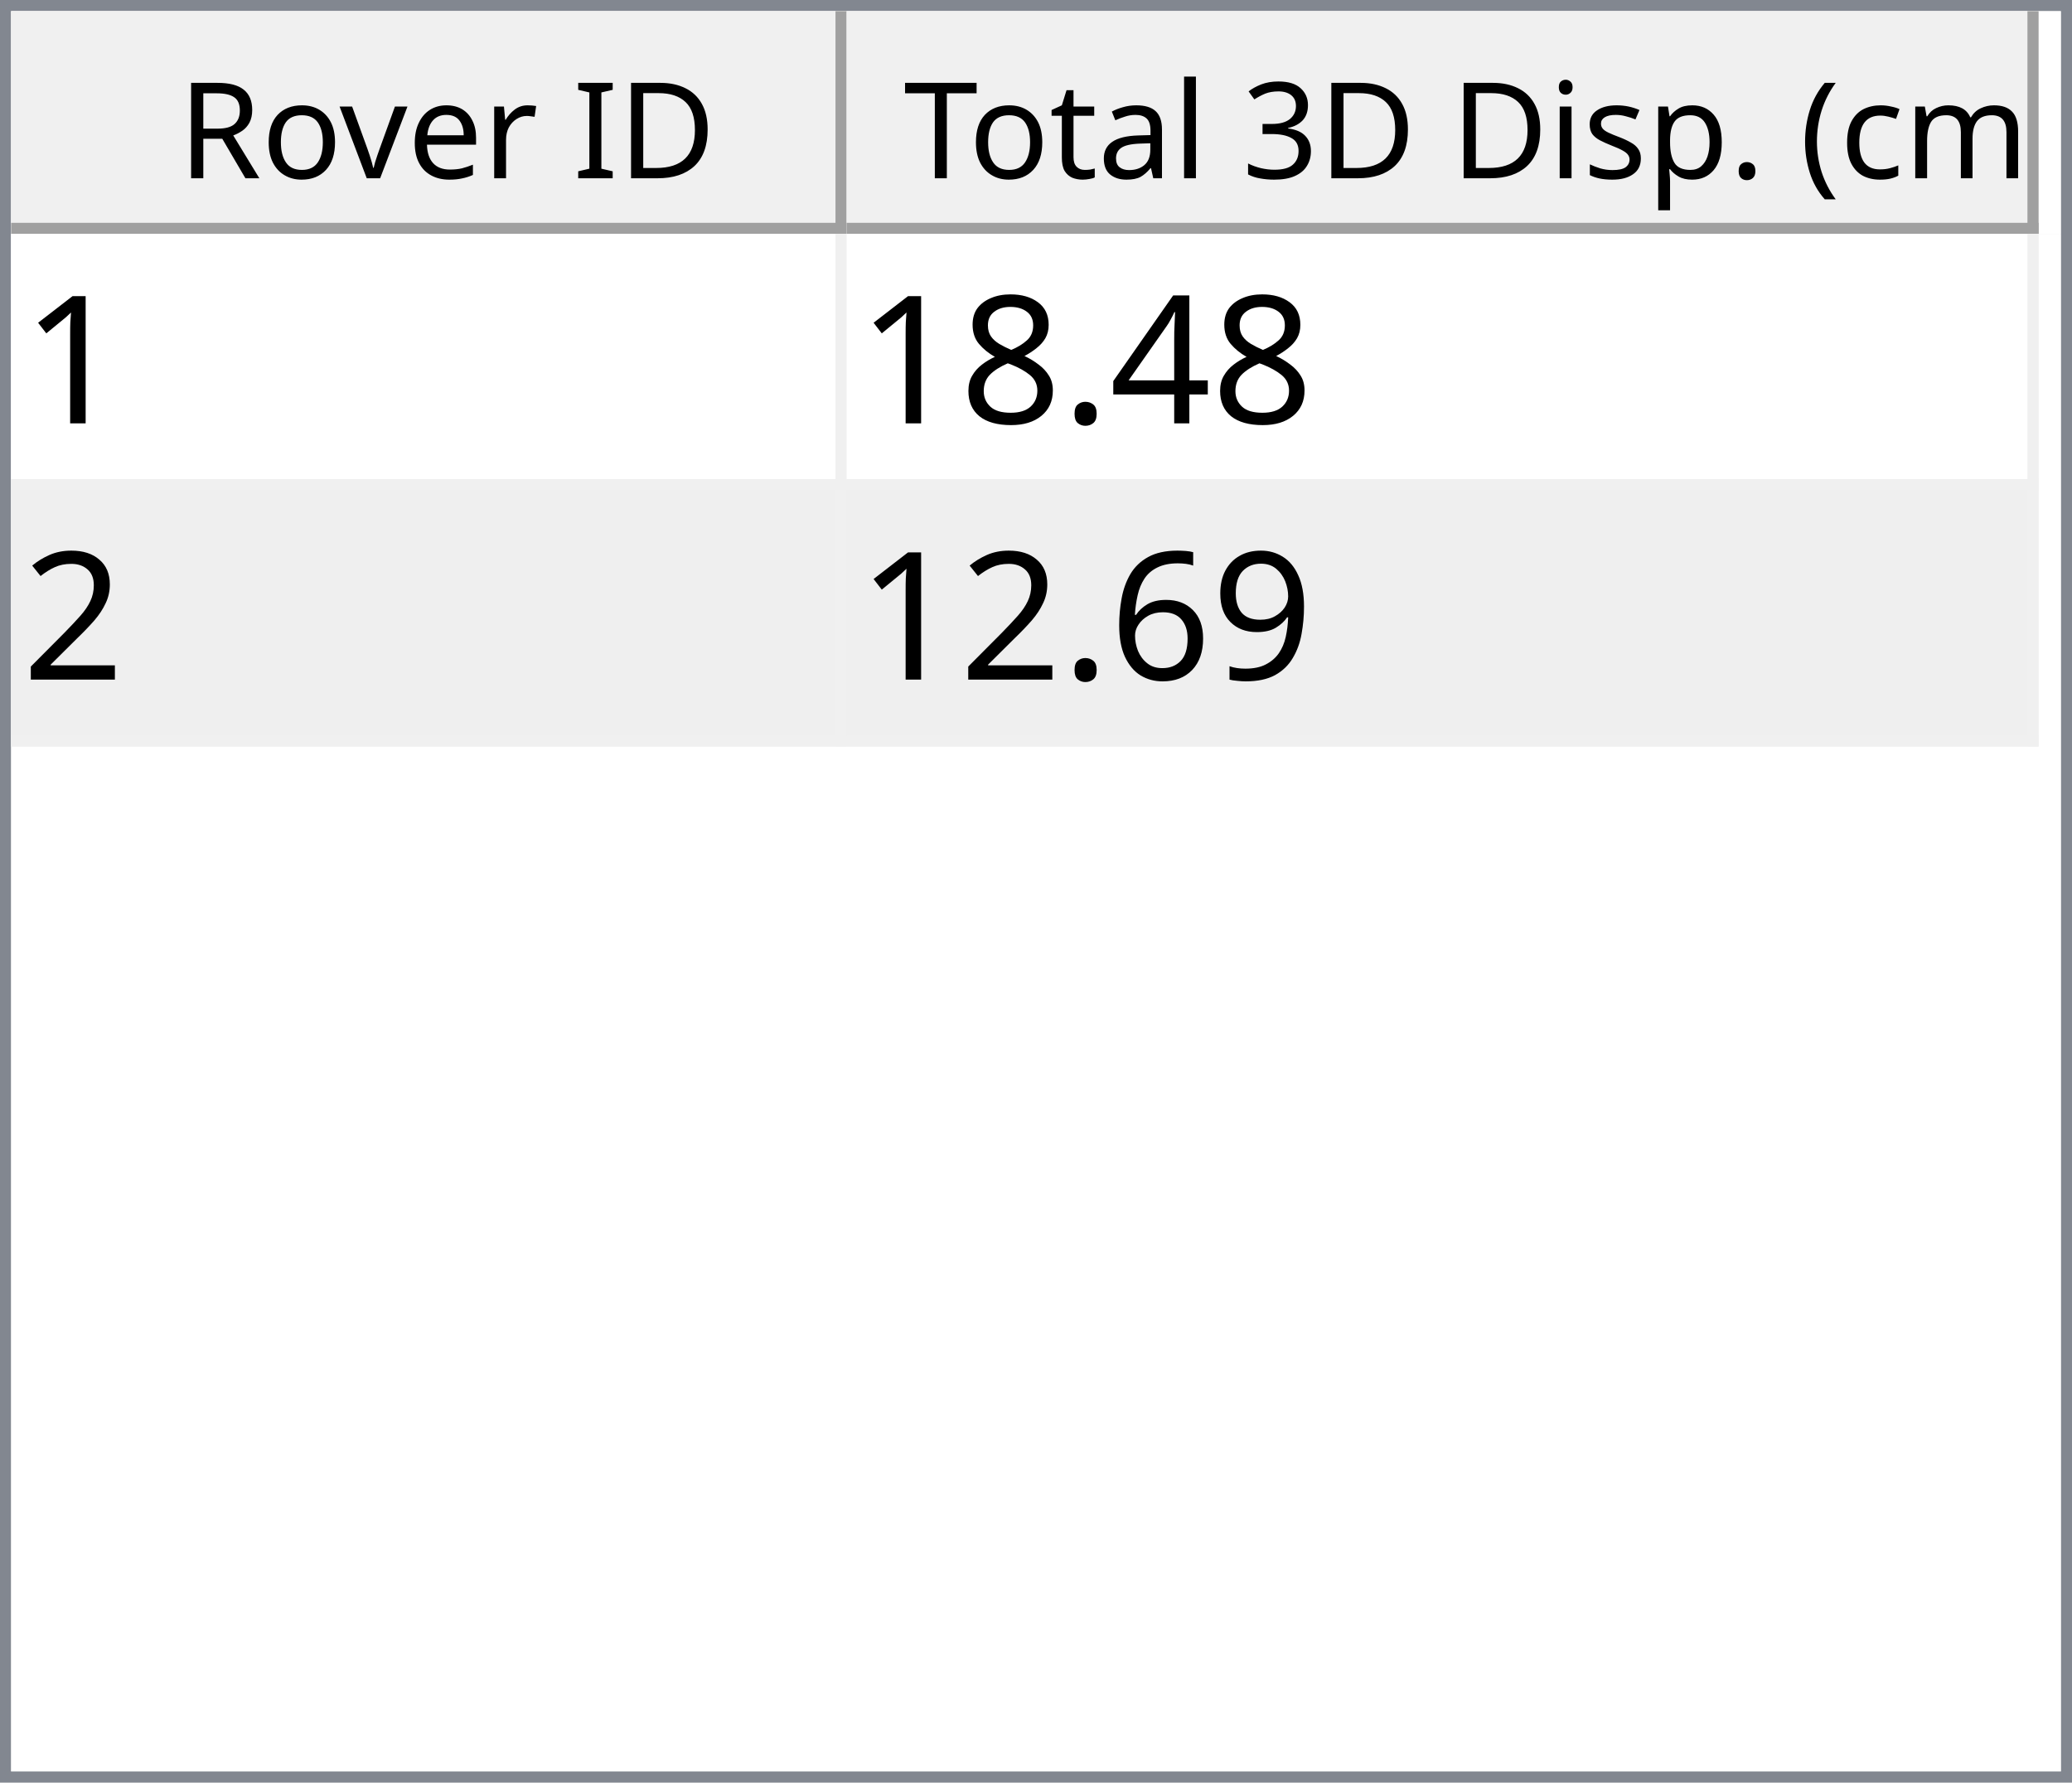
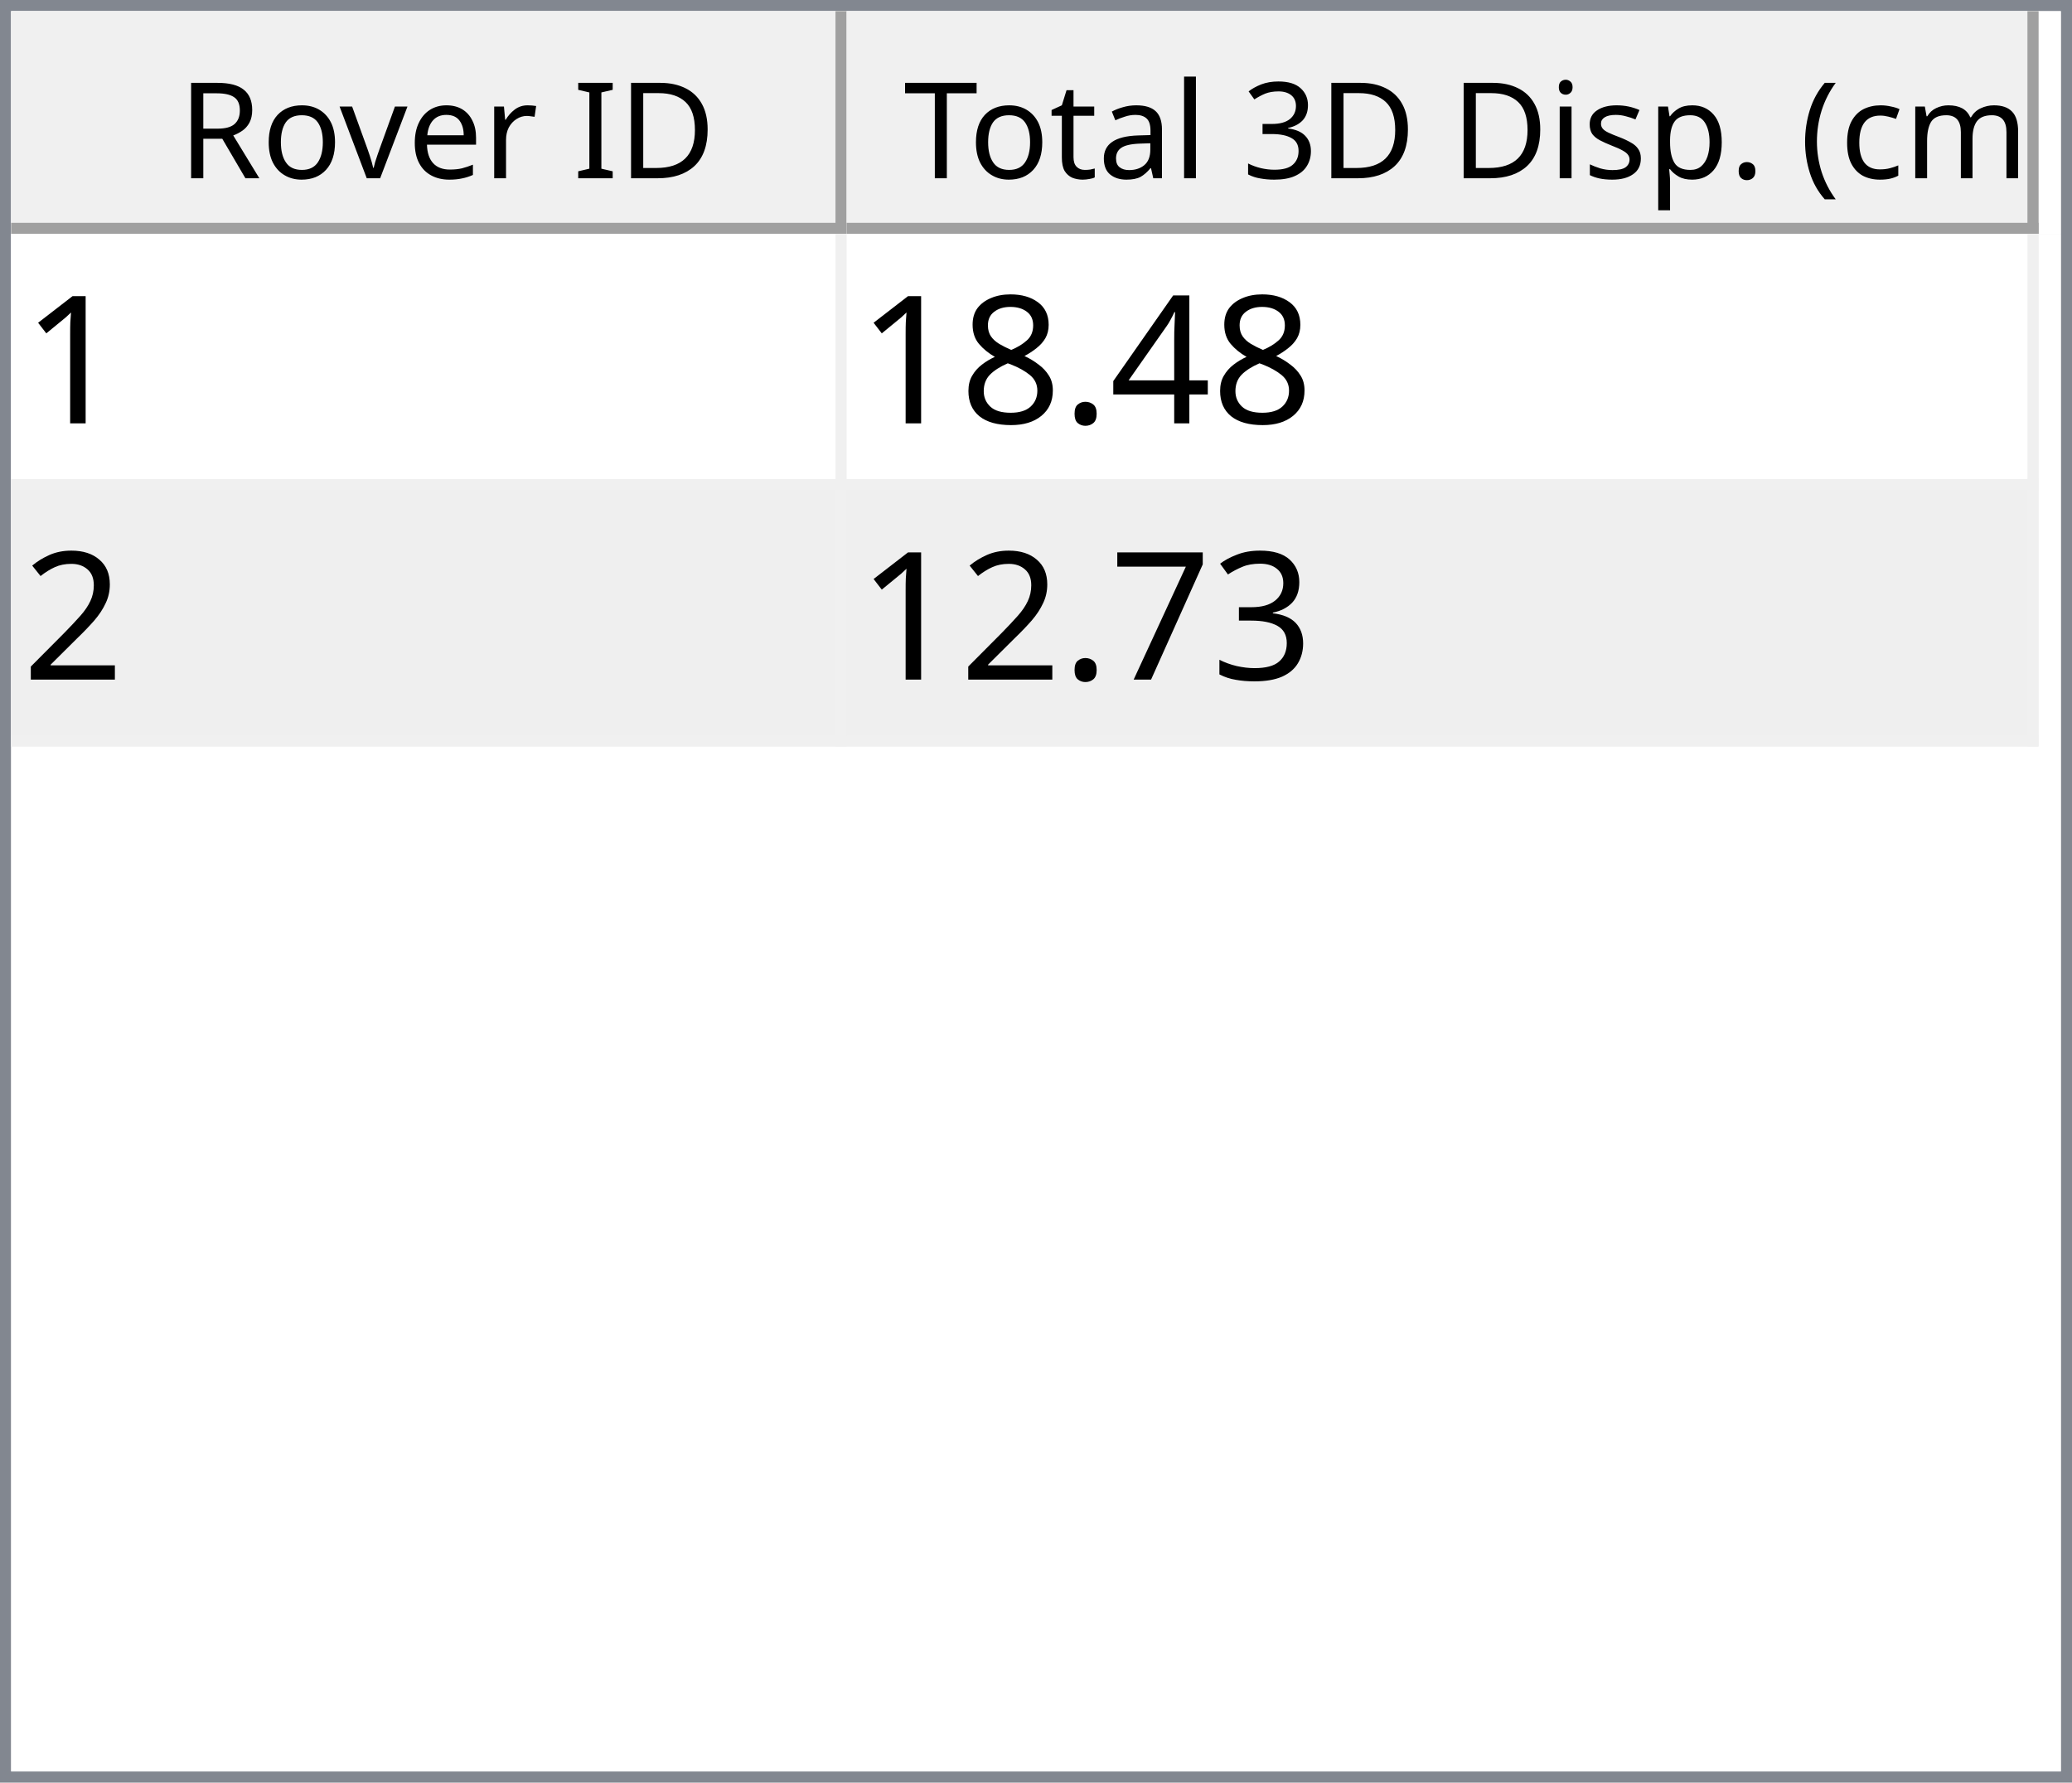
<svg xmlns="http://www.w3.org/2000/svg" style="fill-opacity:1; color-rendering:auto; color-interpolation:auto; text-rendering:auto; stroke:black; stroke-linecap:square; stroke-miterlimit:10; shape-rendering:auto; stroke-opacity:1; fill:black; stroke-dasharray:none; font-weight:normal; stroke-width:1; font-family:'Dialog'; font-style:normal; stroke-linejoin:miter; font-size:12px; stroke-dashoffset:0; image-rendering:auto;" width="186" height="160">
  <defs id="genericDefs" />
  <g>
    <defs id="defs1">
      <clipPath clipPathUnits="userSpaceOnUse" id="clipPath1">
        <path d="M0 0 L186 0 L186 160 L0 160 L0 0 Z" />
      </clipPath>
      <clipPath clipPathUnits="userSpaceOnUse" id="clipPath2">
        <path d="M0 0 L0 160 L186 160 L186 0 Z" />
      </clipPath>
      <clipPath clipPathUnits="userSpaceOnUse" id="clipPath3">
        <path d="M0 0 L0 20 L184 20 L184 0 Z" />
      </clipPath>
      <clipPath clipPathUnits="userSpaceOnUse" id="clipPath4">
        <path d="M0 0 L0 20 L75 20 L75 0 Z" />
      </clipPath>
      <clipPath clipPathUnits="userSpaceOnUse" id="clipPath5">
        <path d="M1 1 L1 19 L74 19 L74 1 Z" />
      </clipPath>
      <clipPath clipPathUnits="userSpaceOnUse" id="clipPath6">
        <path d="M0 0 L0 18 L73 18 L73 0 Z" />
      </clipPath>
      <clipPath clipPathUnits="userSpaceOnUse" id="clipPath7">
        <path d="M-0.5 -0.5 L-0.5 19.5 L74.5 19.5 L74.5 -0.5 Z" />
      </clipPath>
      <clipPath clipPathUnits="userSpaceOnUse" id="clipPath8">
        <path d="M0 0 L0 20 L107 20 L107 0 Z" />
      </clipPath>
      <clipPath clipPathUnits="userSpaceOnUse" id="clipPath9">
        <path d="M1 1 L1 19 L106 19 L106 1 Z" />
      </clipPath>
      <clipPath clipPathUnits="userSpaceOnUse" id="clipPath10">
        <path d="M0 0 L0 18 L105 18 L105 0 Z" />
      </clipPath>
      <clipPath clipPathUnits="userSpaceOnUse" id="clipPath11">
        <path d="M-0.5 -0.5 L-0.5 19.5 L106.5 19.5 L106.5 -0.5 Z" />
      </clipPath>
      <clipPath clipPathUnits="userSpaceOnUse" id="clipPath12">
        <path d="M0 0 L0 138 L184 138 L184 0 Z" />
      </clipPath>
      <clipPath clipPathUnits="userSpaceOnUse" id="clipPath13">
        <path d="M0 0 L0 46 L182 46 L182 0 Z" />
      </clipPath>
      <clipPath clipPathUnits="userSpaceOnUse" id="clipPath14">
        <path d="M-0.5 -0.5 L-0.5 45.5 L181.5 45.5 L181.5 -0.5 Z" />
      </clipPath>
      <clipPath clipPathUnits="userSpaceOnUse" id="clipPath15">
        <path d="M0 0 L0 22 L74 22 L74 0 Z" />
      </clipPath>
      <clipPath clipPathUnits="userSpaceOnUse" id="clipPath16">
        <path d="M0 0 L0 22 L106 22 L106 0 Z" />
      </clipPath>
      <font horiz-adv-x="64.551" id="font1">
        <font-face ascent="107.91" descent="25.098" units-per-em="100" style="font-style:normal; font-family:Segoe UI; font-weight:normal;" />
        <missing-glyph horiz-adv-x="64.551" d="M8.109 0 L8.109 68.266 L56.453 68.266 L56.453 0 L8.109 0 ZM15.328 7.234 L49.219 7.234 L49.219 61.031 L15.328 61.031 L15.328 7.234 Z" />
        <glyph unicode="D" horiz-adv-x="70.117" d="M9.188 0 L9.188 70.016 L28.516 70.016 Q65.531 70.016 65.531 35.891 Q65.531 19.672 55.25 9.836 Q44.969 0 27.734 0 L9.188 0 ZM17.391 62.594 L17.391 7.422 L27.828 7.422 Q41.609 7.422 49.273 14.797 Q56.938 22.172 56.938 35.688 Q56.938 62.594 28.328 62.594 L17.391 62.594 Z" />
        <glyph unicode="I" horiz-adv-x="26.611" d="M17.391 0 L9.188 0 L9.188 70.016 L17.391 70.016 L17.391 0 Z" />
        <glyph unicode=" " horiz-adv-x="27.393" d="" />
        <glyph unicode="r" horiz-adv-x="34.766" d="M34.188 41.891 Q32.078 43.5 28.125 43.5 Q23 43.5 19.555 38.672 Q16.109 33.844 16.109 25.484 L16.109 0 L8.109 0 L8.109 50 L16.109 50 L16.109 39.703 L16.312 39.703 Q18.016 44.969 21.531 47.922 Q25.047 50.875 29.391 50.875 Q32.516 50.875 34.188 50.203 L34.188 41.891 Z" />
        <glyph unicode="e" horiz-adv-x="52.295" d="M48.297 23 L12.984 23 Q13.188 14.656 17.484 10.109 Q21.781 5.562 29.297 5.562 Q37.75 5.562 44.828 11.141 L44.828 3.609 Q38.234 -1.172 27.391 -1.172 Q16.797 -1.172 10.742 5.641 Q4.688 12.453 4.688 24.812 Q4.688 36.469 11.305 43.82 Q17.922 51.172 27.734 51.172 Q37.547 51.172 42.922 44.828 Q48.297 38.484 48.297 27.203 L48.297 23 ZM40.094 29.781 Q40.047 36.719 36.75 40.578 Q33.453 44.438 27.594 44.438 Q21.922 44.438 17.969 40.383 Q14.016 36.328 13.094 29.781 L40.094 29.781 Z" />
        <glyph unicode="v" horiz-adv-x="47.9" d="M47.406 50 L27.484 0 L19.625 0 L0.688 50 L9.469 50 L22.172 13.672 Q23.578 9.672 23.922 6.688 L24.125 6.688 Q24.609 10.453 25.688 13.484 L38.969 50 L47.406 50 Z" />
        <glyph unicode="o" horiz-adv-x="58.594" d="M29 -1.172 Q17.922 -1.172 11.305 5.836 Q4.688 12.844 4.688 24.422 Q4.688 37.016 11.57 44.094 Q18.453 51.172 30.172 51.172 Q41.359 51.172 47.633 44.289 Q53.906 37.406 53.906 25.203 Q53.906 13.234 47.141 6.031 Q40.375 -1.172 29 -1.172 ZM29.594 44.438 Q21.875 44.438 17.383 39.188 Q12.891 33.938 12.891 24.703 Q12.891 15.828 17.43 10.695 Q21.969 5.562 29.594 5.562 Q37.359 5.562 41.531 10.594 Q45.703 15.625 45.703 24.906 Q45.703 34.281 41.531 39.359 Q37.359 44.438 29.594 44.438 Z" />
        <glyph unicode="R" horiz-adv-x="59.814" d="M59.375 0 L49.609 0 L37.891 19.625 Q36.281 22.359 34.766 24.289 Q33.25 26.219 31.664 27.438 Q30.078 28.656 28.25 29.219 Q26.422 29.781 24.125 29.781 L17.391 29.781 L17.391 0 L9.188 0 L9.188 70.016 L30.078 70.016 Q34.672 70.016 38.555 68.867 Q42.438 67.719 45.289 65.375 Q48.141 63.031 49.758 59.547 Q51.375 56.062 51.375 51.375 Q51.375 47.703 50.273 44.656 Q49.172 41.609 47.148 39.211 Q45.125 36.812 42.266 35.133 Q39.406 33.453 35.844 32.516 L35.844 32.328 Q37.594 31.547 38.891 30.547 Q40.188 29.547 41.359 28.18 Q42.531 26.812 43.68 25.078 Q44.828 23.344 46.234 21.047 L59.375 0 ZM17.391 62.594 L17.391 37.203 L28.516 37.203 Q31.594 37.203 34.203 38.133 Q36.812 39.062 38.719 40.797 Q40.625 42.531 41.703 45.047 Q42.781 47.562 42.781 50.688 Q42.781 56.297 39.141 59.445 Q35.5 62.594 28.609 62.594 L17.391 62.594 Z" />
        <glyph unicode=")" horiz-adv-x="30.176" d="M8.297 -15.922 L1.172 -15.922 Q16.406 2.344 16.406 26.812 Q16.406 51.469 1.078 70.016 L8.297 70.016 Q23.531 52.156 23.531 26.703 Q23.531 1.375 8.297 -15.922 Z" />
        <glyph unicode="m" horiz-adv-x="86.133" d="M79.109 0 L71.094 0 L71.094 28.719 Q71.094 37.016 68.531 40.727 Q65.969 44.438 59.906 44.438 Q54.781 44.438 51.195 39.75 Q47.609 35.062 47.609 28.516 L47.609 0 L39.594 0 L39.594 29.688 Q39.594 44.438 28.219 44.438 Q22.953 44.438 19.531 40.016 Q16.109 35.594 16.109 28.516 L16.109 0 L8.109 0 L8.109 50 L16.109 50 L16.109 42.094 L16.312 42.094 Q21.625 51.172 31.844 51.172 Q36.969 51.172 40.773 48.312 Q44.578 45.453 46 40.828 Q51.562 51.172 62.594 51.172 Q79.109 51.172 79.109 30.812 L79.109 0 Z" />
        <glyph unicode="c" horiz-adv-x="46.191" d="M42.188 2.297 Q36.422 -1.172 28.516 -1.172 Q17.828 -1.172 11.258 5.789 Q4.688 12.75 4.688 23.828 Q4.688 36.188 11.766 43.68 Q18.844 51.172 30.672 51.172 Q37.25 51.172 42.281 48.734 L42.281 40.531 Q36.719 44.438 30.375 44.438 Q22.703 44.438 17.797 38.945 Q12.891 33.453 12.891 24.516 Q12.891 15.719 17.508 10.641 Q22.125 5.562 29.891 5.562 Q36.422 5.562 42.188 9.906 L42.188 2.297 Z" />
        <glyph unicode="(" horiz-adv-x="30.176" d="M29.109 -15.922 L21.969 -15.922 Q6.844 1.375 6.844 26.703 Q6.844 52.156 21.969 70.016 L29.203 70.016 Q13.875 51.469 13.875 26.812 Q13.875 2.344 29.109 -15.922 Z" />
        <glyph unicode="." horiz-adv-x="21.68" d="M10.891 -1.078 Q8.641 -1.078 7.055 0.539 Q5.469 2.156 5.469 4.391 Q5.469 6.641 7.055 8.273 Q8.641 9.906 10.891 9.906 Q13.188 9.906 14.797 8.273 Q16.406 6.641 16.406 4.391 Q16.406 2.156 14.797 0.539 Q13.188 -1.078 10.891 -1.078 Z" />
        <glyph unicode="p" horiz-adv-x="58.789" d="M16.312 7.234 L16.109 7.234 L16.109 -23 L8.109 -23 L8.109 50 L16.109 50 L16.109 41.219 L16.312 41.219 Q22.219 51.172 33.594 51.172 Q43.266 51.172 48.688 44.461 Q54.109 37.75 54.109 26.469 Q54.109 13.922 48 6.375 Q41.891 -1.172 31.297 -1.172 Q21.578 -1.172 16.312 7.234 ZM16.109 27.391 L16.109 20.406 Q16.109 14.203 20.141 9.883 Q24.172 5.562 30.375 5.562 Q37.641 5.562 41.773 11.133 Q45.906 16.703 45.906 26.609 Q45.906 34.969 42.047 39.703 Q38.188 44.438 31.594 44.438 Q24.609 44.438 20.359 39.578 Q16.109 34.719 16.109 27.391 Z" />
        <glyph unicode="s" horiz-adv-x="42.432" d="M5.078 1.812 L5.078 10.406 Q11.625 5.562 19.484 5.562 Q30.031 5.562 30.031 12.594 Q30.031 14.594 29.125 15.992 Q28.219 17.391 26.68 18.461 Q25.141 19.531 23.07 20.383 Q21 21.234 18.609 22.172 Q15.281 23.484 12.766 24.828 Q10.25 26.172 8.57 27.859 Q6.891 29.547 6.031 31.695 Q5.172 33.844 5.172 36.719 Q5.172 40.234 6.789 42.945 Q8.406 45.656 11.086 47.484 Q13.766 49.312 17.211 50.242 Q20.656 51.172 24.312 51.172 Q30.812 51.172 35.938 48.922 L35.938 40.828 Q30.422 44.438 23.25 44.438 Q21 44.438 19.195 43.922 Q17.391 43.406 16.094 42.477 Q14.797 41.547 14.086 40.258 Q13.375 38.969 13.375 37.406 Q13.375 35.453 14.086 34.133 Q14.797 32.812 16.164 31.789 Q17.531 30.766 19.484 29.938 Q21.438 29.109 23.922 28.125 Q27.25 26.859 29.883 25.516 Q32.516 24.172 34.375 22.484 Q36.234 20.797 37.234 18.602 Q38.234 16.406 38.234 13.375 Q38.234 9.672 36.602 6.938 Q34.969 4.203 32.234 2.398 Q29.5 0.594 25.93 -0.289 Q22.359 -1.172 18.453 -1.172 Q10.75 -1.172 5.078 1.812 Z" />
        <glyph unicode="i" horiz-adv-x="24.219" d="M12.203 62.703 Q10.062 62.703 8.547 64.164 Q7.031 65.625 7.031 67.875 Q7.031 70.125 8.547 71.609 Q10.062 73.094 12.203 73.094 Q14.406 73.094 15.945 71.609 Q17.484 70.125 17.484 67.875 Q17.484 65.719 15.945 64.211 Q14.406 62.703 12.203 62.703 ZM16.109 0 L8.109 0 L8.109 50 L16.109 50 L16.109 0 Z" />
        <glyph unicode="3" horiz-adv-x="53.906" d="M46.531 19.828 Q46.531 15.094 44.75 11.211 Q42.969 7.328 39.719 4.57 Q36.469 1.812 31.93 0.297 Q27.391 -1.219 21.922 -1.219 Q11.922 -1.219 6 2.594 L6 11.188 Q13.094 5.609 22.219 5.609 Q25.875 5.609 28.828 6.539 Q31.781 7.469 33.906 9.227 Q36.031 10.984 37.18 13.477 Q38.328 15.969 38.328 19.094 Q38.328 32.812 18.797 32.812 L12.984 32.812 L12.984 39.594 L18.5 39.594 Q35.797 39.594 35.797 52.484 Q35.797 64.406 22.609 64.406 Q15.188 64.406 8.688 59.422 L8.688 67.188 Q15.375 71.188 24.609 71.188 Q29 71.188 32.57 69.969 Q36.141 68.75 38.68 66.555 Q41.219 64.359 42.609 61.281 Q44 58.203 44 54.5 Q44 40.672 30.031 36.719 L30.031 36.531 Q33.594 36.141 36.625 34.797 Q39.656 33.453 41.852 31.305 Q44.047 29.156 45.289 26.25 Q46.531 23.344 46.531 19.828 Z" />
        <glyph unicode="l" horiz-adv-x="24.219" d="M16.109 0 L8.109 0 L8.109 74.031 L16.109 74.031 L16.109 0 Z" />
        <glyph unicode="a" horiz-adv-x="50.879" d="M43.891 0 L35.891 0 L35.891 7.812 L35.688 7.812 Q30.469 -1.172 20.312 -1.172 Q12.844 -1.172 8.617 2.781 Q4.391 6.734 4.391 13.281 Q4.391 27.297 20.906 29.594 L35.891 31.688 Q35.891 44.438 25.594 44.438 Q16.547 44.438 9.281 38.281 L9.281 46.484 Q16.656 51.172 26.266 51.172 Q43.891 51.172 43.891 32.516 L43.891 0 ZM35.891 25.297 L23.828 23.641 Q18.266 22.859 15.43 20.875 Q12.594 18.891 12.594 13.875 Q12.594 10.203 15.211 7.883 Q17.828 5.562 22.172 5.562 Q28.125 5.562 32.008 9.742 Q35.891 13.922 35.891 20.312 L35.891 25.297 Z" />
        <glyph unicode="t" horiz-adv-x="33.887" d="M31.297 0.484 Q28.469 -1.078 23.828 -1.078 Q10.688 -1.078 10.688 13.578 L10.688 43.172 L2.094 43.172 L2.094 50 L10.688 50 L10.688 62.203 L18.703 64.797 L18.703 50 L31.297 50 L31.297 43.172 L18.703 43.172 L18.703 14.984 Q18.703 9.969 20.414 7.82 Q22.125 5.672 26.078 5.672 Q29.109 5.672 31.297 7.328 L31.297 0.484 Z" />
        <glyph unicode="T" horiz-adv-x="52.393" d="M50.594 62.594 L30.375 62.594 L30.375 0 L22.172 0 L22.172 62.594 L2 62.594 L2 70.016 L50.594 70.016 L50.594 62.594 Z" />
      </font>
      <font horiz-adv-x="75.0" id="font2">
        <font-face ascent="100.537" descent="21.973" units-per-em="100" style="font-style:normal; font-family:sans-serif; font-weight:normal;" />
        <missing-glyph horiz-adv-x="75.0" d="M12.5 0 L12.5 62.5 L62.5 62.5 L62.5 0 L12.5 0 ZM14.062 1.562 L60.938 1.562 L60.938 60.938 L14.062 60.938 L14.062 1.562 Z" />
        <glyph unicode="1" horiz-adv-x="55.615" d="M37.25 0 L28.469 0 L28.469 56 Q25.297 52.984 20.141 49.953 Q14.984 46.922 10.891 45.406 L10.891 53.906 Q18.266 57.375 23.781 62.305 Q29.297 67.234 31.594 71.875 L37.25 71.875 L37.25 0 Z" />
        <glyph unicode="4" horiz-adv-x="55.615" d="M32.328 0 L32.328 17.141 L1.266 17.141 L1.266 25.203 L33.938 71.578 L41.109 71.578 L41.109 25.203 L50.781 25.203 L50.781 17.141 L41.109 17.141 L41.109 0 L32.328 0 ZM32.328 25.203 L32.328 57.469 L9.906 25.203 L32.328 25.203 Z" />
        <glyph unicode="." horiz-adv-x="27.783" d="M9.078 0 L9.078 10.016 L19.094 10.016 L19.094 0 L9.078 0 Z" />
        <glyph unicode="8" horiz-adv-x="55.615" d="M17.672 38.812 Q12.203 40.828 9.57 44.539 Q6.938 48.25 6.938 53.422 Q6.938 61.234 12.555 66.555 Q18.172 71.875 27.484 71.875 Q36.859 71.875 42.578 66.43 Q48.297 60.984 48.297 53.172 Q48.297 48.188 45.68 44.508 Q43.062 40.828 37.75 38.812 Q44.344 36.672 47.781 31.883 Q51.219 27.094 51.219 20.453 Q51.219 11.281 44.727 5.031 Q38.234 -1.219 27.641 -1.219 Q17.047 -1.219 10.547 5.055 Q4.047 11.328 4.047 20.703 Q4.047 27.688 7.594 32.398 Q11.141 37.109 17.672 38.812 ZM15.922 53.719 Q15.922 48.641 19.195 45.414 Q22.469 42.188 27.688 42.188 Q32.766 42.188 36.016 45.383 Q39.266 48.578 39.266 53.219 Q39.266 58.062 35.914 61.359 Q32.562 64.656 27.594 64.656 Q22.562 64.656 19.242 61.43 Q15.922 58.203 15.922 53.719 ZM13.094 20.656 Q13.094 16.891 14.875 13.375 Q16.656 9.859 20.172 7.93 Q23.688 6 27.734 6 Q34.031 6 38.133 10.055 Q42.234 14.109 42.234 20.359 Q42.234 26.703 38.016 30.859 Q33.797 35.016 27.438 35.016 Q21.234 35.016 17.164 30.914 Q13.094 26.812 13.094 20.656 Z" />
        <glyph unicode="2" horiz-adv-x="55.615" d="M50.344 8.453 L50.344 0 L3.031 0 Q2.938 3.172 4.047 6.109 Q5.859 10.938 9.836 15.625 Q13.812 20.312 21.344 26.469 Q33.016 36.031 37.117 41.625 Q41.219 47.219 41.219 52.203 Q41.219 57.422 37.477 61.008 Q33.734 64.594 27.734 64.594 Q21.391 64.594 17.578 60.789 Q13.766 56.984 13.719 50.25 L4.688 51.172 Q5.609 61.281 11.664 66.578 Q17.719 71.875 27.938 71.875 Q38.234 71.875 44.242 66.164 Q50.25 60.453 50.25 52 Q50.25 47.703 48.492 43.555 Q46.734 39.406 42.656 34.812 Q38.578 30.219 29.109 22.219 Q21.188 15.578 18.945 13.211 Q16.703 10.844 15.234 8.453 L50.344 8.453 Z" />
-         <glyph unicode="9" horiz-adv-x="55.615" d="M5.469 16.547 L13.922 17.328 Q14.984 11.375 18.016 8.688 Q21.047 6 25.781 6 Q29.828 6 32.883 7.859 Q35.938 9.719 37.891 12.82 Q39.844 15.922 41.164 21.195 Q42.484 26.469 42.484 31.938 Q42.484 32.516 42.438 33.688 Q39.797 29.5 35.234 26.883 Q30.672 24.266 25.344 24.266 Q16.453 24.266 10.305 30.711 Q4.156 37.156 4.156 47.703 Q4.156 58.594 10.578 65.234 Q17 71.875 26.656 71.875 Q33.641 71.875 39.43 68.117 Q45.219 64.359 48.219 57.398 Q51.219 50.438 51.219 37.25 Q51.219 23.531 48.242 15.406 Q45.266 7.281 39.383 3.031 Q33.5 -1.219 25.594 -1.219 Q17.188 -1.219 11.867 3.445 Q6.547 8.109 5.469 16.547 ZM41.453 48.141 Q41.453 55.719 37.43 60.156 Q33.406 64.594 27.734 64.594 Q21.875 64.594 17.531 59.812 Q13.188 55.031 13.188 47.406 Q13.188 40.578 17.312 36.305 Q21.438 32.031 27.484 32.031 Q33.594 32.031 37.523 36.305 Q41.453 40.578 41.453 48.141 Z" />
-         <glyph unicode="6" horiz-adv-x="55.615" d="M49.75 54.047 L41.016 53.375 Q39.844 58.547 37.703 60.891 Q34.125 64.656 28.906 64.656 Q24.703 64.656 21.531 62.312 Q17.391 59.281 14.992 53.469 Q12.594 47.656 12.5 36.922 Q15.672 41.75 20.266 44.094 Q24.859 46.438 29.891 46.438 Q38.672 46.438 44.852 39.969 Q51.031 33.5 51.031 23.25 Q51.031 16.5 48.125 10.719 Q45.219 4.938 40.141 1.859 Q35.062 -1.219 28.609 -1.219 Q17.625 -1.219 10.695 6.859 Q3.766 14.938 3.766 33.5 Q3.766 54.25 11.422 63.672 Q18.109 71.875 29.438 71.875 Q37.891 71.875 43.289 67.141 Q48.688 62.406 49.75 54.047 ZM13.875 23.188 Q13.875 18.656 15.797 14.508 Q17.719 10.359 21.188 8.18 Q24.656 6 28.469 6 Q34.031 6 38.039 10.492 Q42.047 14.984 42.047 22.703 Q42.047 30.125 38.086 34.398 Q34.125 38.672 28.125 38.672 Q22.172 38.672 18.023 34.398 Q13.875 30.125 13.875 23.188 Z" />
+         <glyph unicode="3" horiz-adv-x="55.615" d="M4.203 18.891 L12.984 20.062 Q14.5 12.594 18.141 9.297 Q21.781 6 27 6 Q33.203 6 37.477 10.297 Q41.75 14.594 41.75 20.953 Q41.75 27 37.797 30.93 Q33.844 34.859 27.734 34.859 Q25.25 34.859 21.531 33.891 L22.516 41.609 Q23.391 41.5 23.922 41.5 Q29.547 41.5 34.039 44.43 Q38.531 47.359 38.531 53.469 Q38.531 58.297 35.258 61.477 Q31.984 64.656 26.812 64.656 Q21.688 64.656 18.266 61.43 Q14.844 58.203 13.875 51.766 L5.078 53.328 Q6.688 62.156 12.398 67.016 Q18.109 71.875 26.609 71.875 Q32.469 71.875 37.398 69.359 Q42.328 66.844 44.945 62.5 Q47.562 58.156 47.562 53.266 Q47.562 48.641 45.07 44.828 Q42.578 41.016 37.703 38.766 Q44.047 37.312 47.562 32.695 Q51.078 28.078 51.078 21.141 Q51.078 11.766 44.242 5.25 Q37.406 -1.266 26.953 -1.266 Q17.531 -1.266 11.305 4.352 Q5.078 9.969 4.203 18.891 Z" />
+         <glyph unicode="7" horiz-adv-x="55.615" d="M4.734 62.203 L4.734 70.656 L51.078 70.656 L51.078 63.812 Q44.234 56.547 37.523 44.484 Q30.812 32.422 27.156 19.672 Q24.516 10.688 23.781 0 L14.75 0 Q14.891 8.453 18.062 20.414 Q21.234 32.375 27.172 43.484 Q33.109 54.594 39.797 62.203 L4.734 62.203 Z" />
      </font>
    </defs>
    <g style="fill:white; stroke:white;">
      <rect x="0" y="0" width="186" style="clip-path:url(#clipPath1); stroke:none;" height="160" />
    </g>
    <g style="fill:white; text-rendering:optimizeSpeed; color-rendering:optimizeSpeed; image-rendering:optimizeSpeed; shape-rendering:crispEdges; stroke:white; color-interpolation:sRGB;">
      <rect x="0" width="186" height="160" y="0" style="stroke:none;" />
      <path style="stroke:none;" d="M0 160 L186 160 L186 0 L0 0 Z" />
    </g>
    <g style="fill:rgb(240,240,240); font-family:'Segoe UI'; stroke:rgb(240,240,240);">
      <rect x="0" y="0" width="186" style="clip-path:url(#clipPath2); stroke:none;" height="160" />
    </g>
    <g style="fill:rgb(130,135,144); font-family:'Segoe UI'; stroke:rgb(130,135,144);">
      <path d="M0 0 L186 0 L186 160 L0 160 L0 0 ZM1 1 L185 1 L185 159 L1 159 L1 1 Z" style="fill-rule:evenodd; clip-path:url(#clipPath2); stroke:none;" />
    </g>
    <g style="fill:white; font-family:'Segoe UI'; stroke:white;" transform="translate(1,1)">
      <rect x="0" y="0" width="184" style="clip-path:url(#clipPath3); stroke:none;" height="20" />
    </g>
    <g style="fill:rgb(240,240,240); font-family:'Segoe UI'; stroke:rgb(240,240,240);" transform="translate(1,1)">
      <rect x="0" y="0" width="75" style="clip-path:url(#clipPath4); stroke:none;" height="20" />
    </g>
    <g style="font-family:'Segoe UI';" transform="translate(2,2)">
      <text x="14" xml:space="preserve" y="14" style="clip-path:url(#clipPath6); stroke:none;">Rover ID</text>
    </g>
    <g style="fill:rgb(160,160,160); font-family:'Segoe UI'; stroke:rgb(160,160,160); stroke-linejoin:bevel;" transform="translate(1.5,1.5)">
      <line x1="74" x2="74" y1="0" style="fill:none; clip-path:url(#clipPath7);" y2="19" />
    </g>
    <g style="fill:rgb(160,160,160); font-family:'Segoe UI'; stroke:rgb(160,160,160); stroke-linejoin:bevel;" transform="matrix(1,0,0,1,1,1) translate(0.5,0.5)">
      <line x1="0" x2="74" y1="19" style="fill:none; clip-path:url(#clipPath7);" y2="19" />
    </g>
    <g style="fill:rgb(240,240,240); font-family:'Segoe UI'; stroke:rgb(240,240,240);" transform="translate(76,1)">
      <rect x="0" y="0" width="107" style="clip-path:url(#clipPath8); stroke:none;" height="20" />
    </g>
    <g style="font-family:'Segoe UI';" transform="translate(77,2)">
      <text x="1" xml:space="preserve" y="14" style="clip-path:url(#clipPath10); stroke:none;"> Total 3D Disp. (cm)</text>
    </g>
    <g style="fill:rgb(160,160,160); font-family:'Segoe UI'; stroke:rgb(160,160,160); stroke-linejoin:bevel;" transform="translate(76.5,1.5)">
      <line x1="106" x2="106" y1="0" style="fill:none; clip-path:url(#clipPath11);" y2="19" />
    </g>
    <g style="fill:rgb(160,160,160); font-family:'Segoe UI'; stroke:rgb(160,160,160); stroke-linejoin:bevel;" transform="matrix(1,0,0,1,76,1) translate(0.5,0.5)">
      <line x1="0" x2="106" y1="19" style="fill:none; clip-path:url(#clipPath11);" y2="19" />
    </g>
    <g style="fill:white; font-family:'Segoe UI'; stroke:white;" transform="translate(1,21)">
      <rect x="0" y="0" width="184" style="clip-path:url(#clipPath12); stroke:none;" height="138" />
    </g>
    <g style="fill:rgb(240,240,240); font-size:16px; font-family:sans-serif; stroke:rgb(240,240,240);" transform="translate(1,21)">
      <rect x="0" y="0" width="182" style="clip-path:url(#clipPath13); stroke:none;" height="46" />
      <line transform="translate(0.5,0.5)" x1="0" x2="181" y1="22" style="clip-path:url(#clipPath14); fill:none; stroke-linejoin:bevel;" y2="22" />
    </g>
    <g transform="matrix(1,0,0,1,1,21) translate(0.5,0.5)" style="fill:rgb(240,240,240); font-size:16px; font-family:sans-serif; stroke:rgb(240,240,240); stroke-linejoin:bevel;">
      <line x1="0" x2="181" y1="45" style="fill:none; clip-path:url(#clipPath14);" y2="45" />
    </g>
    <g transform="matrix(1,0,0,1,1,21) translate(0.5,0.5)" style="fill:rgb(240,240,240); font-size:16px; font-family:sans-serif; stroke:rgb(240,240,240); stroke-linejoin:bevel;">
      <line x1="74" x2="74" y1="0" style="fill:none; clip-path:url(#clipPath14);" y2="45" />
    </g>
    <g transform="matrix(1,0,0,1,1,21) translate(0.5,0.5)" style="fill:rgb(240,240,240); font-size:16px; font-family:sans-serif; stroke:rgb(240,240,240); stroke-linejoin:bevel;">
      <line x1="181" x2="181" y1="0" style="fill:none; clip-path:url(#clipPath14);" y2="45" />
    </g>
    <g style="fill:white; font-size:16px; font-family:sans-serif; stroke:white;" transform="matrix(1,0,0,1,1,21)">
      <rect x="0" y="0" width="74" style="clip-path:url(#clipPath15); stroke:none;" height="22" />
      <text x="1" y="17" style="fill:black; clip-path:url(#clipPath15); stroke:none;" xml:space="preserve">1</text>
    </g>
    <g style="fill:white; font-size:16px; font-family:sans-serif; stroke:white;" transform="matrix(1,0,0,1,1,21) translate(75,0)">
      <rect x="0" y="0" width="106" style="clip-path:url(#clipPath16); stroke:none;" height="22" />
      <text x="1" y="17" style="fill:black; clip-path:url(#clipPath16); stroke:none;" xml:space="preserve">18.48</text>
    </g>
    <g style="fill:rgb(239,239,239); font-size:16px; font-family:sans-serif; stroke:rgb(239,239,239);" transform="matrix(1,0,0,1,1,21) translate(0,23)">
      <rect x="0" y="0" width="74" style="clip-path:url(#clipPath15); stroke:none;" height="22" />
      <text x="1" y="17" style="fill:black; clip-path:url(#clipPath15); stroke:none;" xml:space="preserve">2</text>
    </g>
    <g style="fill:rgb(239,239,239); font-size:16px; font-family:sans-serif; stroke:rgb(239,239,239);" transform="matrix(1,0,0,1,1,21) translate(75,23)">
      <rect x="0" y="0" width="106" style="clip-path:url(#clipPath16); stroke:none;" height="22" />
-       <text x="1" y="17" style="fill:black; clip-path:url(#clipPath16); stroke:none;" xml:space="preserve">12.69</text>
+       <text x="1" y="17" style="fill:black; clip-path:url(#clipPath16); stroke:none;" xml:space="preserve">12.73</text>
    </g>
  </g>
</svg>
